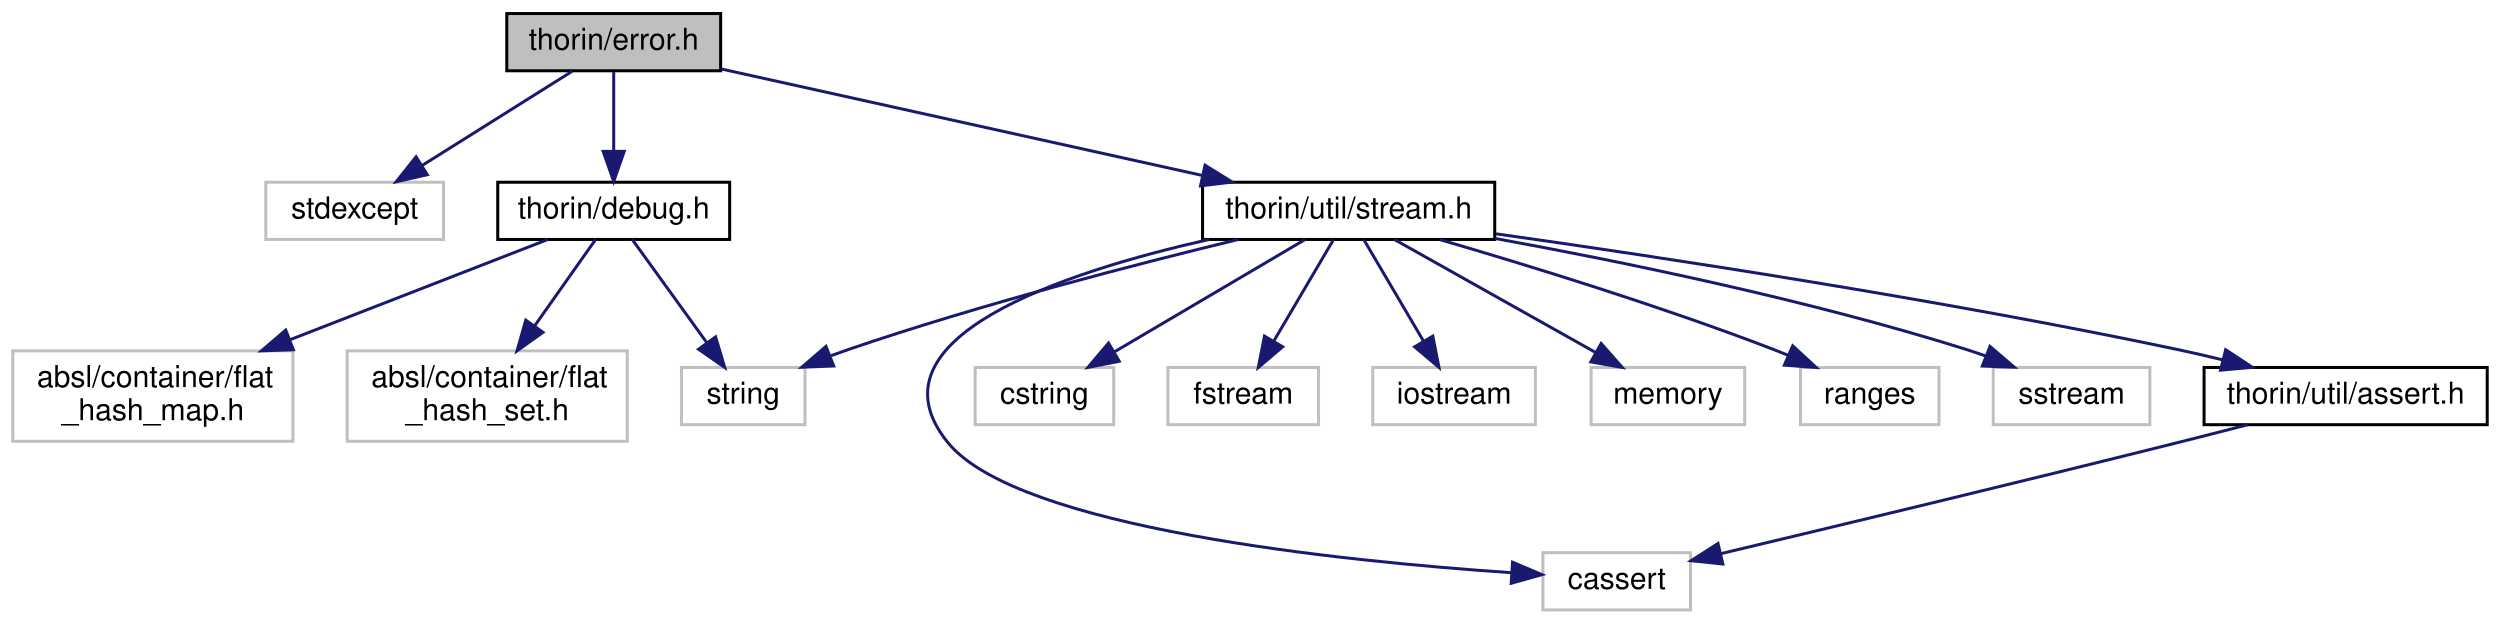
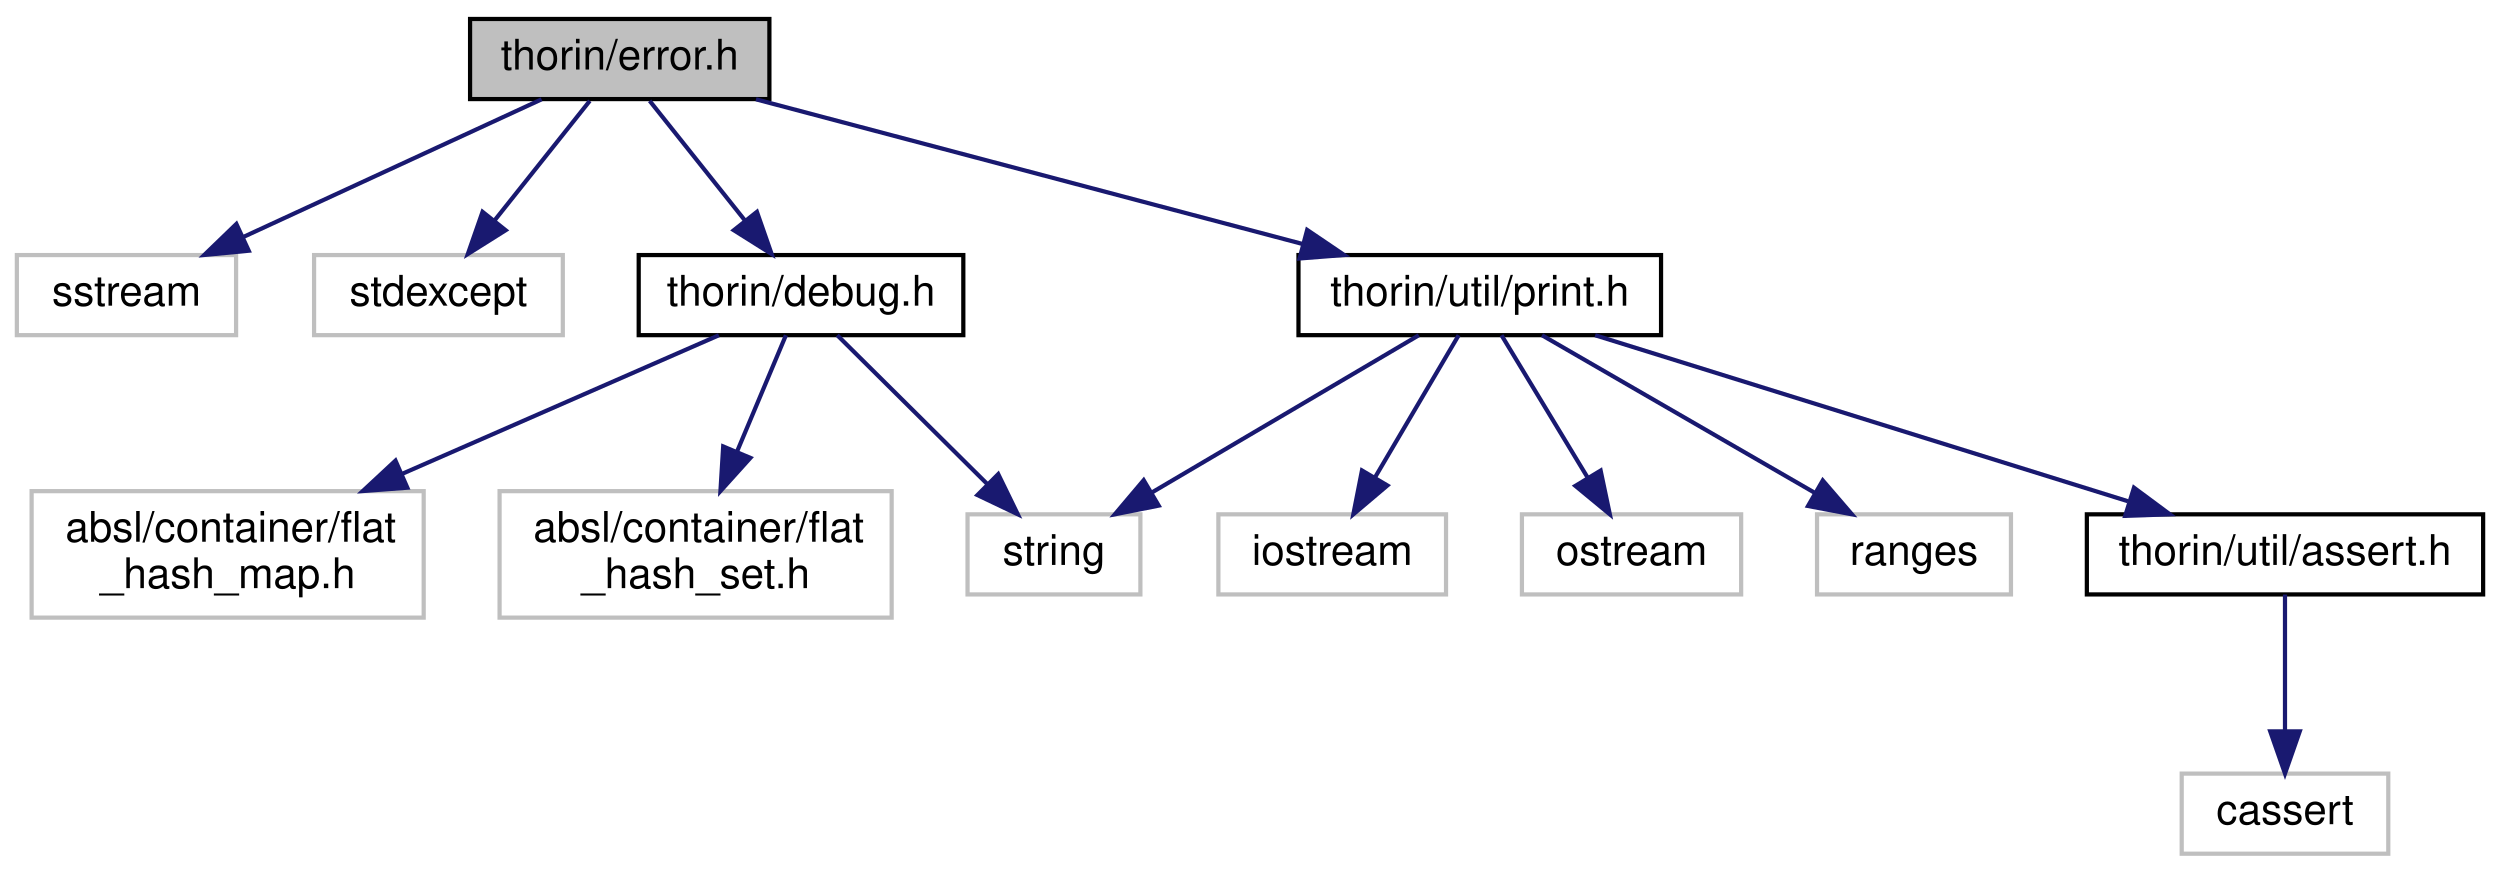
- <svg xmlns="http://www.w3.org/2000/svg" xmlns:xlink="http://www.w3.org/1999/xlink" width="830pt" height="207pt" viewBox="0.00 0.00 829.50 207.00">
+ <svg xmlns="http://www.w3.org/2000/svg" xmlns:xlink="http://www.w3.org/1999/xlink" width="593pt" height="207pt" viewBox="0.00 0.00 593.00 207.00">
  <g id="graph0" class="graph" transform="scale(1 1) rotate(0) translate(4 203)">
    <g id="node1" class="node">
      <g id="a_node1">
        <a xlink:title=" ">
-           <polygon fill="#bfbfbf" stroke="black" points="164,-179.5 164,-198.5 235,-198.5 235,-179.5 164,-179.5" />
-           <text text-anchor="middle" x="199.5" y="-186.5" font-family="Helvetica,sans-Serif" font-size="10.00">thorin/error.h</text>
+           <polygon fill="#bfbfbf" stroke="black" points="107.5,-179.5 107.5,-198.5 178.5,-198.5 178.5,-179.5 107.5,-179.5" />
+           <text text-anchor="middle" x="143" y="-186.5" font-family="Helvetica,sans-Serif" font-size="10.00">thorin/error.h</text>
        </a>
      </g>
    </g>
    <g id="node2" class="node">
      <g id="a_node2">
        <a xlink:title=" ">
-           <polygon fill="none" stroke="#bfbfbf" points="84,-123.5 84,-142.5 143,-142.5 143,-123.5 84,-123.5" />
-           <text text-anchor="middle" x="113.5" y="-130.5" font-family="Helvetica,sans-Serif" font-size="10.00">stdexcept</text>
+           <polygon fill="none" stroke="#bfbfbf" points="0,-123.5 0,-142.5 52,-142.5 52,-123.5 0,-123.5" />
+           <text text-anchor="middle" x="26" y="-130.5" font-family="Helvetica,sans-Serif" font-size="10.00">sstream</text>
        </a>
      </g>
    </g>
    <g id="edge1" class="edge">
-       <path fill="none" stroke="midnightblue" d="M185.68,-179.32C172.27,-170.9 151.68,-157.97 135.91,-148.07" />
-       <polygon fill="midnightblue" stroke="midnightblue" points="137.61,-145.01 127.28,-142.65 133.89,-150.94 137.61,-145.01" />
+       <path fill="none" stroke="midnightblue" d="M124.46,-179.44C105.38,-170.64 75.43,-156.81 53.56,-146.72" />
+       <polygon fill="midnightblue" stroke="midnightblue" points="55,-143.53 44.45,-142.52 52.07,-149.88 55,-143.53" />
    </g>
    <g id="node3" class="node">
      <g id="a_node3">
-         <a xlink:href="debug_8h.html" target="_top" xlink:title=" ">
-           <polygon fill="none" stroke="black" points="161,-123.5 161,-142.5 238,-142.5 238,-123.5 161,-123.5" />
-           <text text-anchor="middle" x="199.5" y="-130.5" font-family="Helvetica,sans-Serif" font-size="10.00">thorin/debug.h</text>
+         <a xlink:title=" ">
+           <polygon fill="none" stroke="#bfbfbf" points="70.5,-123.5 70.5,-142.5 129.5,-142.5 129.5,-123.5 70.5,-123.5" />
+           <text text-anchor="middle" x="100" y="-130.5" font-family="Helvetica,sans-Serif" font-size="10.00">stdexcept</text>
        </a>
      </g>
    </g>
    <g id="edge2" class="edge">
-       <path fill="none" stroke="midnightblue" d="M199.5,-179.08C199.5,-172.01 199.5,-161.86 199.5,-152.99" />
-       <polygon fill="midnightblue" stroke="midnightblue" points="203,-152.75 199.5,-142.75 196,-152.75 203,-152.75" />
+       <path fill="none" stroke="midnightblue" d="M135.9,-179.08C129.76,-171.38 120.73,-160.03 113.26,-150.65" />
+       <polygon fill="midnightblue" stroke="midnightblue" points="115.94,-148.39 106.97,-142.75 110.46,-152.75 115.94,-148.39" />
+     </g>
+     <g id="node4" class="node">
+       <g id="a_node4">
+         <a xlink:href="debug_8h.html" target="_top" xlink:title=" ">
+           <polygon fill="none" stroke="black" points="147.5,-123.5 147.5,-142.5 224.5,-142.5 224.5,-123.5 147.5,-123.5" />
+           <text text-anchor="middle" x="186" y="-130.5" font-family="Helvetica,sans-Serif" font-size="10.00">thorin/debug.h</text>
+         </a>
+       </g>
+     </g>
+     <g id="edge3" class="edge">
+       <path fill="none" stroke="midnightblue" d="M150.1,-179.08C156.24,-171.38 165.27,-160.03 172.74,-150.65" />
+       <polygon fill="midnightblue" stroke="midnightblue" points="175.54,-152.75 179.03,-142.75 170.06,-148.39 175.54,-152.75" />
+     </g>
+     <g id="node8" class="node">
+       <g id="a_node8">
+         <a xlink:href="print_8h.html" target="_top" xlink:title=" ">
+           <polygon fill="none" stroke="black" points="304,-123.5 304,-142.5 390,-142.5 390,-123.5 304,-123.5" />
+           <text text-anchor="middle" x="347" y="-130.5" font-family="Helvetica,sans-Serif" font-size="10.00">thorin/util/print.h</text>
+         </a>
+       </g>
+     </g>
+     <g id="edge7" class="edge">
+       <path fill="none" stroke="midnightblue" d="M175.32,-179.44C210.39,-170.16 266.5,-155.31 304.96,-145.13" />
+       <polygon fill="midnightblue" stroke="midnightblue" points="306.06,-148.46 314.83,-142.52 304.26,-141.69 306.06,-148.46" />
+     </g>
+     <g id="node5" class="node">
+       <g id="a_node5">
+         <a xlink:title=" ">
+           <polygon fill="none" stroke="#bfbfbf" points="225.5,-62 225.5,-81 266.5,-81 266.5,-62 225.5,-62" />
+           <text text-anchor="middle" x="246" y="-69" font-family="Helvetica,sans-Serif" font-size="10.00">string</text>
+         </a>
+       </g>
+     </g>
+     <g id="edge4" class="edge">
+       <path fill="none" stroke="midnightblue" d="M194.6,-123.48C203.86,-114.28 218.82,-99.46 230.21,-88.16" />
+       <polygon fill="midnightblue" stroke="midnightblue" points="232.78,-90.54 237.42,-81.01 227.85,-85.57 232.78,-90.54" />
+     </g>
+     <g id="node6" class="node">
+       <g id="a_node6">
+         <a xlink:title=" ">
+           <polygon fill="none" stroke="#bfbfbf" points="3.5,-56.5 3.5,-86.5 96.5,-86.5 96.5,-56.5 3.5,-56.5" />
+           <text text-anchor="start" x="11.5" y="-74.5" font-family="Helvetica,sans-Serif" font-size="10.00">absl/container/flat</text>
+           <text text-anchor="middle" x="50" y="-63.5" font-family="Helvetica,sans-Serif" font-size="10.00">_hash_map.h</text>
+         </a>
+       </g>
+     </g>
+     <g id="edge5" class="edge">
+       <path fill="none" stroke="midnightblue" d="M166.51,-123.48C146.98,-114.93 116.29,-101.5 91.31,-90.57" />
+       <polygon fill="midnightblue" stroke="midnightblue" points="92.62,-87.32 82.05,-86.52 89.81,-93.74 92.62,-87.32" />
    </g>
    <g id="node7" class="node">
      <g id="a_node7">
-         <a xlink:href="stream_8h.html" target="_top" xlink:title=" ">
-           <polygon fill="none" stroke="black" points="395,-123.5 395,-142.5 492,-142.5 492,-123.5 395,-123.5" />
-           <text text-anchor="middle" x="443.5" y="-130.5" font-family="Helvetica,sans-Serif" font-size="10.00">thorin/util/stream.h</text>
+         <a xlink:title=" ">
+           <polygon fill="none" stroke="#bfbfbf" points="114.5,-56.5 114.5,-86.5 207.5,-86.5 207.5,-56.5 114.5,-56.5" />
+           <text text-anchor="start" x="122.5" y="-74.5" font-family="Helvetica,sans-Serif" font-size="10.00">absl/container/flat</text>
+           <text text-anchor="middle" x="161" y="-63.5" font-family="Helvetica,sans-Serif" font-size="10.00">_hash_set.h</text>
        </a>
      </g>
    </g>
    <g id="edge6" class="edge">
-       <path fill="none" stroke="midnightblue" d="M235.24,-180.09C277.42,-170.76 347.75,-155.19 394.87,-144.76" />
-       <polygon fill="midnightblue" stroke="midnightblue" points="395.83,-148.13 404.84,-142.56 394.32,-141.3 395.83,-148.13" />
+       <path fill="none" stroke="midnightblue" d="M182.42,-123.48C179.38,-116.25 174.88,-105.53 170.78,-95.78" />
+       <polygon fill="midnightblue" stroke="midnightblue" points="173.99,-94.39 166.89,-86.52 167.54,-97.1 173.99,-94.39" />
    </g>
-     <g id="node4" class="node">
-       <g id="a_node4">
-         <a xlink:title=" ">
-           <polygon fill="none" stroke="#bfbfbf" points="222,-62 222,-81 263,-81 263,-62 222,-62" />
-           <text text-anchor="middle" x="242.5" y="-69" font-family="Helvetica,sans-Serif" font-size="10.00">string</text>
-         </a>
-       </g>
-     </g>
-     <g id="edge3" class="edge">
-       <path fill="none" stroke="midnightblue" d="M205.66,-123.48C212.11,-114.55 222.4,-100.31 230.47,-89.14" />
-       <polygon fill="midnightblue" stroke="midnightblue" points="233.33,-91.16 236.35,-81.01 227.66,-87.06 233.33,-91.16" />
-     </g>
-     <g id="node5" class="node">
-       <g id="a_node5">
-         <a xlink:title=" ">
-           <polygon fill="none" stroke="#bfbfbf" points="0,-56.5 0,-86.5 93,-86.5 93,-56.5 0,-56.5" />
-           <text text-anchor="start" x="8" y="-74.5" font-family="Helvetica,sans-Serif" font-size="10.00">absl/container/flat</text>
-           <text text-anchor="middle" x="46.5" y="-63.5" font-family="Helvetica,sans-Serif" font-size="10.00">_hash_map.h</text>
-         </a>
-       </g>
-     </g>
-     <g id="edge4" class="edge">
-       <path fill="none" stroke="midnightblue" d="M177.58,-123.48C155.4,-114.85 120.46,-101.26 92.23,-90.29" />
-       <polygon fill="midnightblue" stroke="midnightblue" points="93.15,-86.89 82.56,-86.52 90.61,-93.41 93.15,-86.89" />
-     </g>
-     <g id="node6" class="node">
-       <g id="a_node6">
-         <a xlink:title=" ">
-           <polygon fill="none" stroke="#bfbfbf" points="111,-56.5 111,-86.5 204,-86.5 204,-56.5 111,-56.5" />
-           <text text-anchor="start" x="119" y="-74.5" font-family="Helvetica,sans-Serif" font-size="10.00">absl/container/flat</text>
-           <text text-anchor="middle" x="157.5" y="-63.5" font-family="Helvetica,sans-Serif" font-size="10.00">_hash_set.h</text>
-         </a>
-       </g>
-     </g>
-     <g id="edge5" class="edge">
-       <path fill="none" stroke="midnightblue" d="M193.48,-123.48C188.22,-116.02 180.34,-104.85 173.29,-94.87" />
-       <polygon fill="midnightblue" stroke="midnightblue" points="176.02,-92.67 167.4,-86.52 170.31,-96.71 176.02,-92.67" />
-     </g>
-     <g id="edge14" class="edge">
-       <path fill="none" stroke="midnightblue" d="M406.83,-123.49C372.92,-115.29 321.3,-101.94 277.5,-87 275.59,-86.35 273.63,-85.64 271.66,-84.91" />
-       <polygon fill="midnightblue" stroke="midnightblue" points="272.54,-81.49 261.95,-81.08 269.97,-88 272.54,-81.49" />
-     </g>
-     <g id="node8" class="node">
-       <g id="a_node8">
-         <a xlink:title=" ">
-           <polygon fill="none" stroke="#bfbfbf" points="508,-0.5 508,-19.5 557,-19.5 557,-0.5 508,-0.5" />
-           <text text-anchor="middle" x="532.5" y="-7.5" font-family="Helvetica,sans-Serif" font-size="10.00">cassert</text>
-         </a>
-       </g>
-     </g>
-     <g id="edge7" class="edge">
-       <path fill="none" stroke="midnightblue" d="M397.13,-123.49C348.34,-112.51 282.22,-90.59 310.5,-56 333.71,-27.61 440.91,-16.7 497.41,-12.87" />
-       <polygon fill="midnightblue" stroke="midnightblue" points="497.91,-16.35 507.67,-12.22 497.47,-9.36 497.91,-16.35" />
+     <g id="edge11" class="edge">
+       <path fill="none" stroke="midnightblue" d="M332.53,-123.48C316.03,-113.75 288.82,-97.73 269.32,-86.24" />
+       <polygon fill="midnightblue" stroke="midnightblue" points="270.84,-83.07 260.44,-81.01 267.28,-89.1 270.84,-83.07" />
    </g>
    <g id="node9" class="node">
      <g id="a_node9">
        <a xlink:title=" ">
-           <polygon fill="none" stroke="#bfbfbf" points="319.5,-62 319.5,-81 365.5,-81 365.5,-62 319.5,-62" />
-           <text text-anchor="middle" x="342.5" y="-69" font-family="Helvetica,sans-Serif" font-size="10.00">cstring</text>
+           <polygon fill="none" stroke="#bfbfbf" points="285,-62 285,-81 339,-81 339,-62 285,-62" />
+           <text text-anchor="middle" x="312" y="-69" font-family="Helvetica,sans-Serif" font-size="10.00">iostream</text>
        </a>
      </g>
    </g>
    <g id="edge8" class="edge">
-       <path fill="none" stroke="midnightblue" d="M429.03,-123.48C412.53,-113.75 385.32,-97.73 365.82,-86.24" />
-       <polygon fill="midnightblue" stroke="midnightblue" points="367.34,-83.07 356.94,-81.01 363.78,-89.1 367.34,-83.07" />
+       <path fill="none" stroke="midnightblue" d="M341.99,-123.48C336.84,-114.73 328.69,-100.87 322.18,-89.81" />
+       <polygon fill="midnightblue" stroke="midnightblue" points="325.09,-87.85 317.01,-81.01 319.06,-91.4 325.09,-87.85" />
    </g>
    <g id="node10" class="node">
      <g id="a_node10">
        <a xlink:title=" ">
-           <polygon fill="none" stroke="#bfbfbf" points="383.5,-62 383.5,-81 433.5,-81 433.5,-62 383.5,-62" />
-           <text text-anchor="middle" x="408.5" y="-69" font-family="Helvetica,sans-Serif" font-size="10.00">fstream</text>
+           <polygon fill="none" stroke="#bfbfbf" points="357,-62 357,-81 409,-81 409,-62 357,-62" />
+           <text text-anchor="middle" x="383" y="-69" font-family="Helvetica,sans-Serif" font-size="10.00">ostream</text>
        </a>
      </g>
    </g>
    <g id="edge9" class="edge">
-       <path fill="none" stroke="midnightblue" d="M438.49,-123.48C433.34,-114.73 425.19,-100.87 418.68,-89.81" />
-       <polygon fill="midnightblue" stroke="midnightblue" points="421.59,-87.85 413.51,-81.01 415.56,-91.4 421.59,-87.85" />
+       <path fill="none" stroke="midnightblue" d="M352.16,-123.48C357.45,-114.73 365.84,-100.87 372.53,-89.81" />
+       <polygon fill="midnightblue" stroke="midnightblue" points="375.67,-91.38 377.85,-81.01 369.68,-87.75 375.67,-91.38" />
    </g>
    <g id="node11" class="node">
      <g id="a_node11">
        <a xlink:title=" ">
-           <polygon fill="none" stroke="#bfbfbf" points="451.5,-62 451.5,-81 505.5,-81 505.5,-62 451.5,-62" />
-           <text text-anchor="middle" x="478.5" y="-69" font-family="Helvetica,sans-Serif" font-size="10.00">iostream</text>
+           <polygon fill="none" stroke="#bfbfbf" points="427,-62 427,-81 473,-81 473,-62 427,-62" />
+           <text text-anchor="middle" x="450" y="-69" font-family="Helvetica,sans-Serif" font-size="10.00">ranges</text>
        </a>
      </g>
    </g>
    <g id="edge10" class="edge">
-       <path fill="none" stroke="midnightblue" d="M448.51,-123.48C453.66,-114.73 461.81,-100.87 468.32,-89.81" />
-       <polygon fill="midnightblue" stroke="midnightblue" points="471.44,-91.4 473.49,-81.01 465.41,-87.85 471.44,-91.4" />
+       <path fill="none" stroke="midnightblue" d="M361.76,-123.48C378.66,-113.71 406.58,-97.58 426.49,-86.08" />
+       <polygon fill="midnightblue" stroke="midnightblue" points="428.36,-89.04 435.27,-81.01 424.86,-82.98 428.36,-89.04" />
    </g>
    <g id="node12" class="node">
      <g id="a_node12">
-         <a xlink:title=" ">
-           <polygon fill="none" stroke="#bfbfbf" points="524,-62 524,-81 575,-81 575,-62 524,-62" />
-           <text text-anchor="middle" x="549.5" y="-69" font-family="Helvetica,sans-Serif" font-size="10.00">memory</text>
+         <a xlink:href="assert_8h.html" target="_top" xlink:title=" ">
+           <polygon fill="none" stroke="black" points="491,-62 491,-81 585,-81 585,-62 491,-62" />
+           <text text-anchor="middle" x="538" y="-69" font-family="Helvetica,sans-Serif" font-size="10.00">thorin/util/assert.h</text>
        </a>
      </g>
    </g>
-     <g id="edge11" class="edge">
-       <path fill="none" stroke="midnightblue" d="M458.69,-123.48C476.16,-113.67 505.08,-97.43 525.58,-85.92" />
-       <polygon fill="midnightblue" stroke="midnightblue" points="527.33,-88.96 534.34,-81.01 523.91,-82.85 527.33,-88.96" />
+     <g id="edge12" class="edge">
+       <path fill="none" stroke="midnightblue" d="M374.37,-123.48C407.55,-113.14 463.65,-95.66 500.76,-84.1" />
+       <polygon fill="midnightblue" stroke="midnightblue" points="502.18,-87.32 510.69,-81.01 500.1,-80.64 502.18,-87.32" />
    </g>
    <g id="node13" class="node">
      <g id="a_node13">
        <a xlink:title=" ">
-           <polygon fill="none" stroke="#bfbfbf" points="593.5,-62 593.5,-81 639.5,-81 639.5,-62 593.5,-62" />
-           <text text-anchor="middle" x="616.5" y="-69" font-family="Helvetica,sans-Serif" font-size="10.00">ranges</text>
-         </a>
-       </g>
-     </g>
-     <g id="edge12" class="edge">
-       <path fill="none" stroke="midnightblue" d="M473.83,-123.43C502.63,-115.04 546.97,-101.44 584.5,-87 586.1,-86.38 587.74,-85.73 589.39,-85.05" />
-       <polygon fill="midnightblue" stroke="midnightblue" points="590.93,-88.19 598.72,-81 588.15,-81.77 590.93,-88.19" />
-     </g>
-     <g id="node14" class="node">
-       <g id="a_node14">
-         <a xlink:title=" ">
-           <polygon fill="none" stroke="#bfbfbf" points="657.5,-62 657.5,-81 709.5,-81 709.5,-62 657.5,-62" />
-           <text text-anchor="middle" x="683.5" y="-69" font-family="Helvetica,sans-Serif" font-size="10.00">sstream</text>
+           <polygon fill="none" stroke="#bfbfbf" points="513.5,-0.5 513.5,-19.5 562.5,-19.5 562.5,-0.5 513.5,-0.5" />
+           <text text-anchor="middle" x="538" y="-7.5" font-family="Helvetica,sans-Serif" font-size="10.00">cassert</text>
        </a>
      </g>
    </g>
    <g id="edge13" class="edge">
-       <path fill="none" stroke="midnightblue" d="M492.18,-123.82C534.12,-116.18 596.01,-103.49 648.5,-87 650.64,-86.33 652.83,-85.58 655.03,-84.78" />
-       <polygon fill="midnightblue" stroke="midnightblue" points="656.42,-87.99 664.47,-81.1 653.88,-81.47 656.42,-87.99" />
-     </g>
-     <g id="node15" class="node">
-       <g id="a_node15">
-         <a xlink:href="assert_8h.html" target="_top" xlink:title=" ">
-           <polygon fill="none" stroke="black" points="727.5,-62 727.5,-81 821.5,-81 821.5,-62 727.5,-62" />
-           <text text-anchor="middle" x="774.5" y="-69" font-family="Helvetica,sans-Serif" font-size="10.00">thorin/util/assert.h</text>
-         </a>
-       </g>
-     </g>
-     <g id="edge15" class="edge">
-       <path fill="none" stroke="midnightblue" d="M492.43,-125.37C547.62,-117.57 639.92,-103.57 718.5,-87 723.47,-85.95 728.66,-84.75 733.79,-83.5" />
-       <polygon fill="midnightblue" stroke="midnightblue" points="734.67,-86.89 743.52,-81.06 732.97,-80.1 734.67,-86.89" />
-     </g>
-     <g id="edge16" class="edge">
-       <path fill="none" stroke="midnightblue" d="M741.95,-61.98C734.27,-59.99 726.1,-57.9 718.5,-56 665.77,-42.8 604.46,-28.09 567.08,-19.19" />
-       <polygon fill="midnightblue" stroke="midnightblue" points="567.74,-15.75 557.2,-16.84 566.12,-22.56 567.74,-15.75" />
+       <path fill="none" stroke="midnightblue" d="M538,-61.98C538,-53.58 538,-40.48 538,-29.66" />
+       <polygon fill="midnightblue" stroke="midnightblue" points="541.5,-29.51 538,-19.51 534.5,-29.51 541.5,-29.51" />
    </g>
  </g>
</svg>
